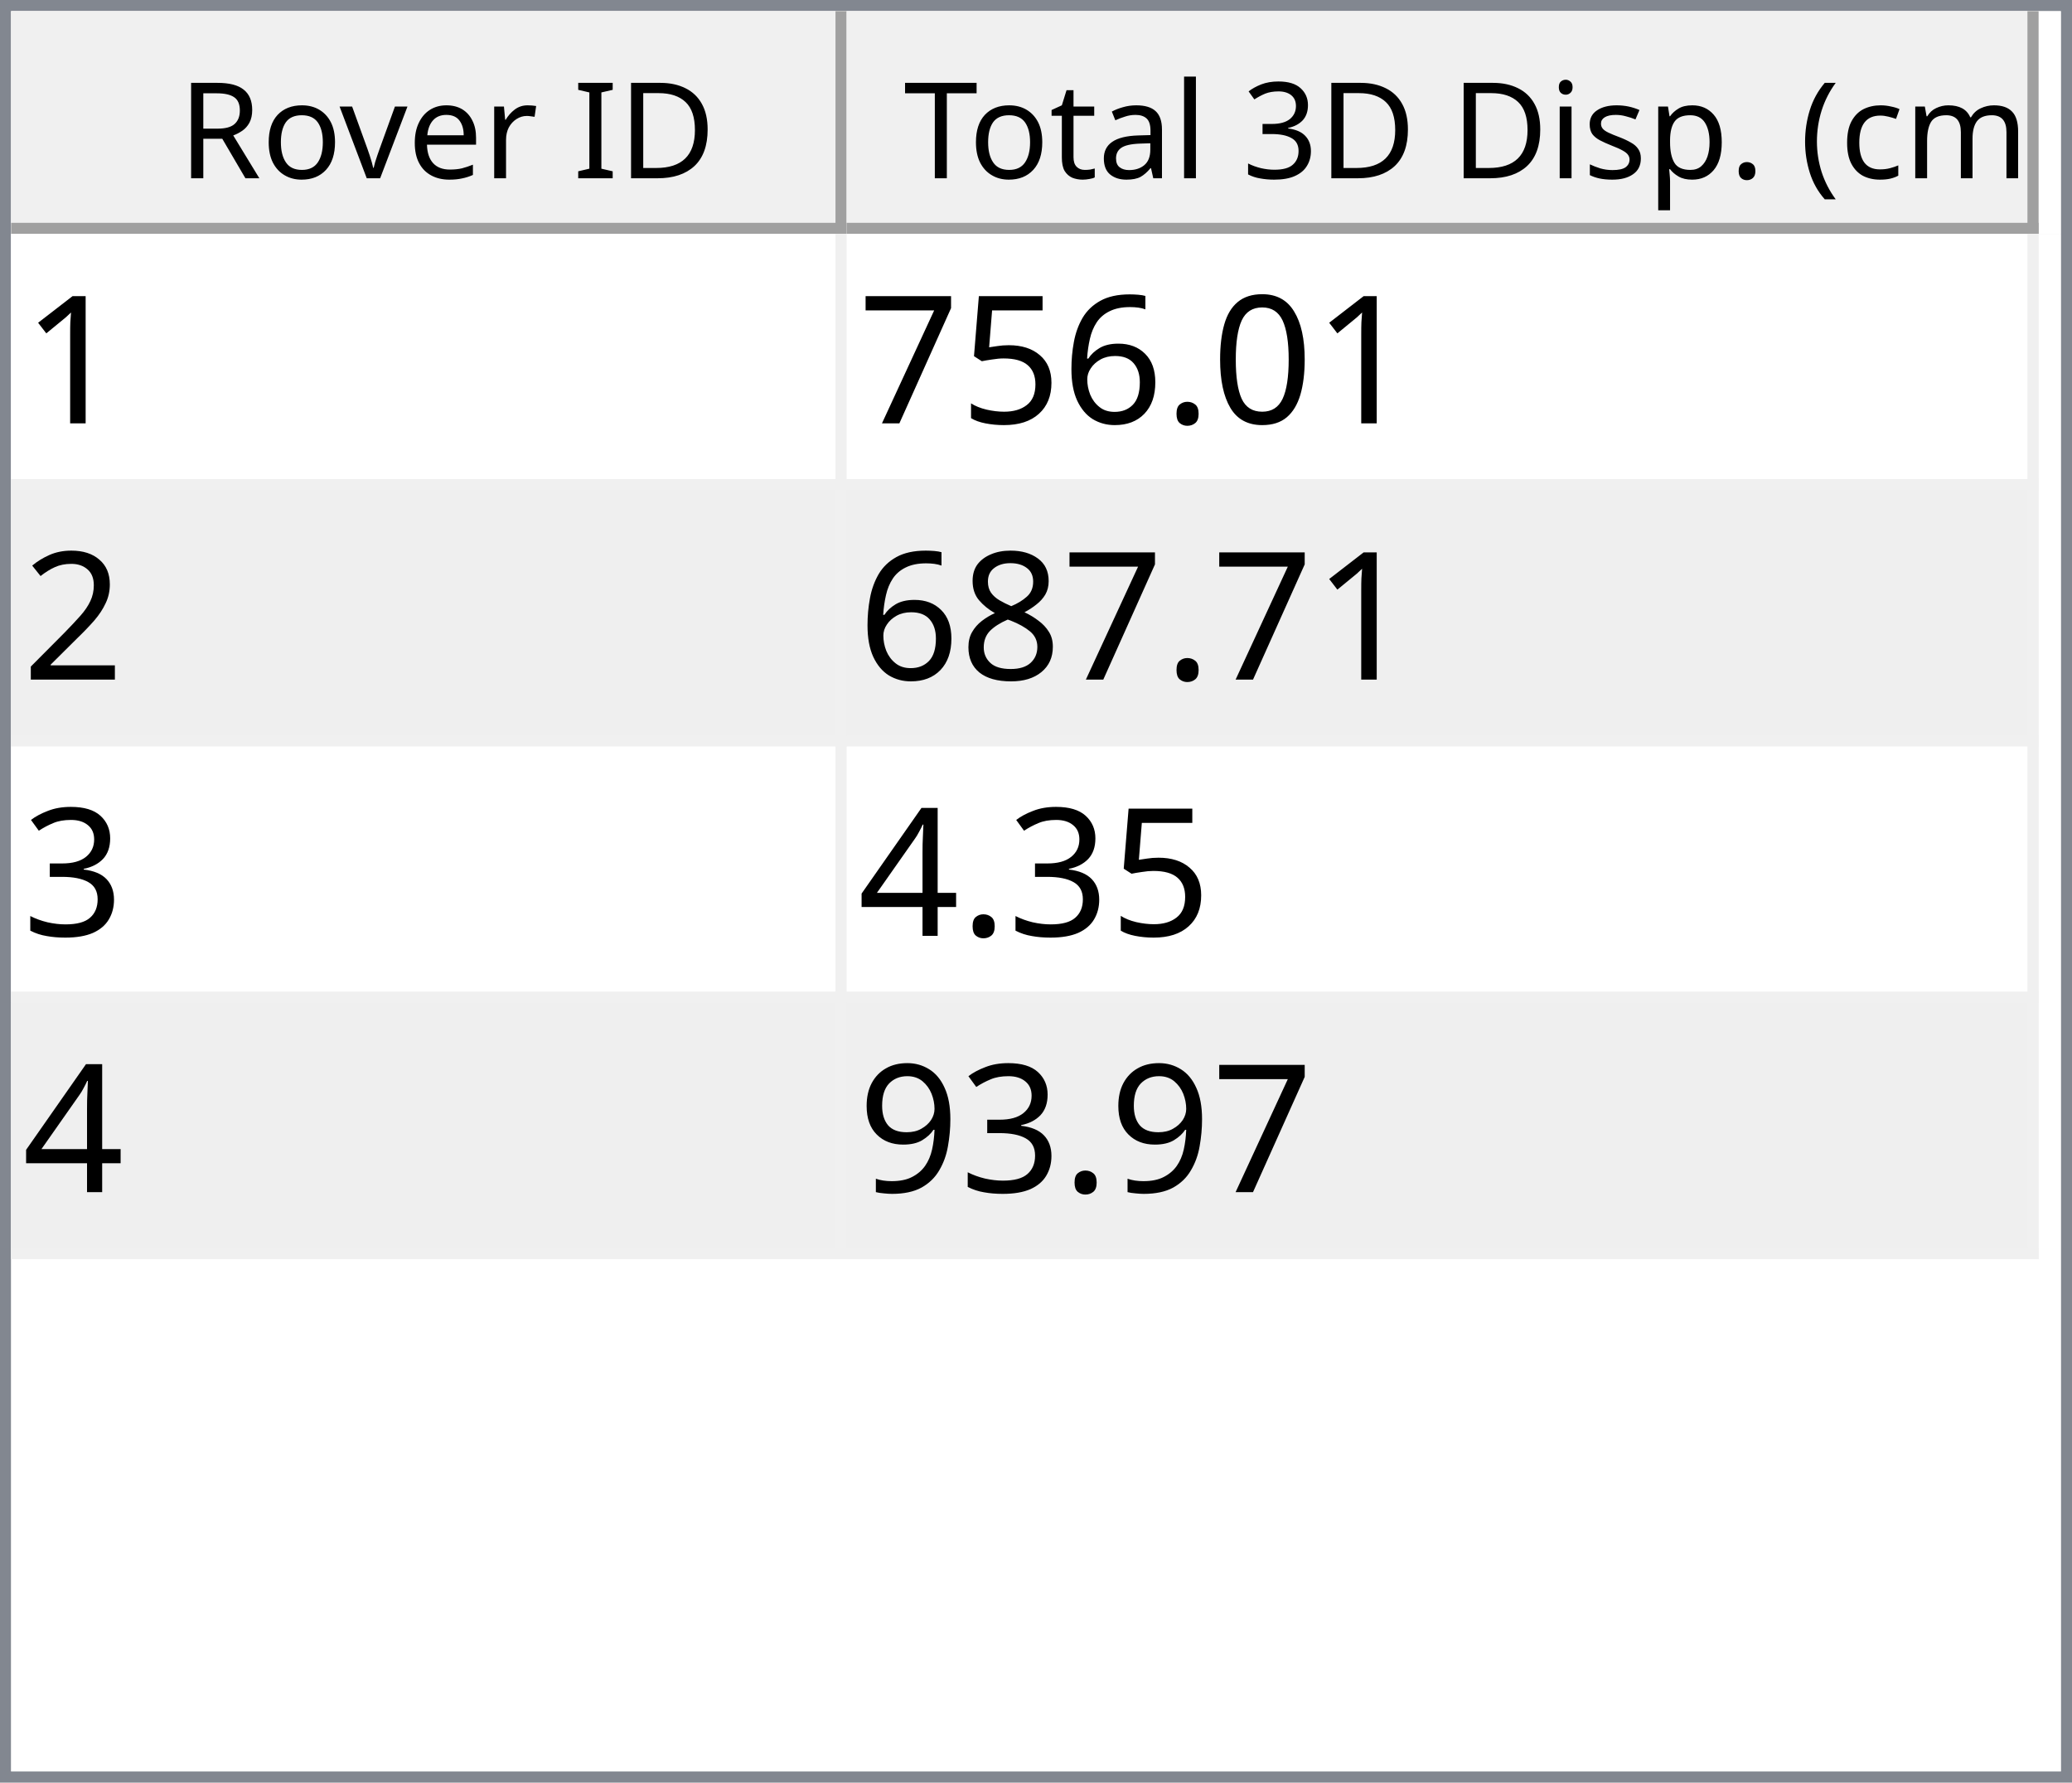
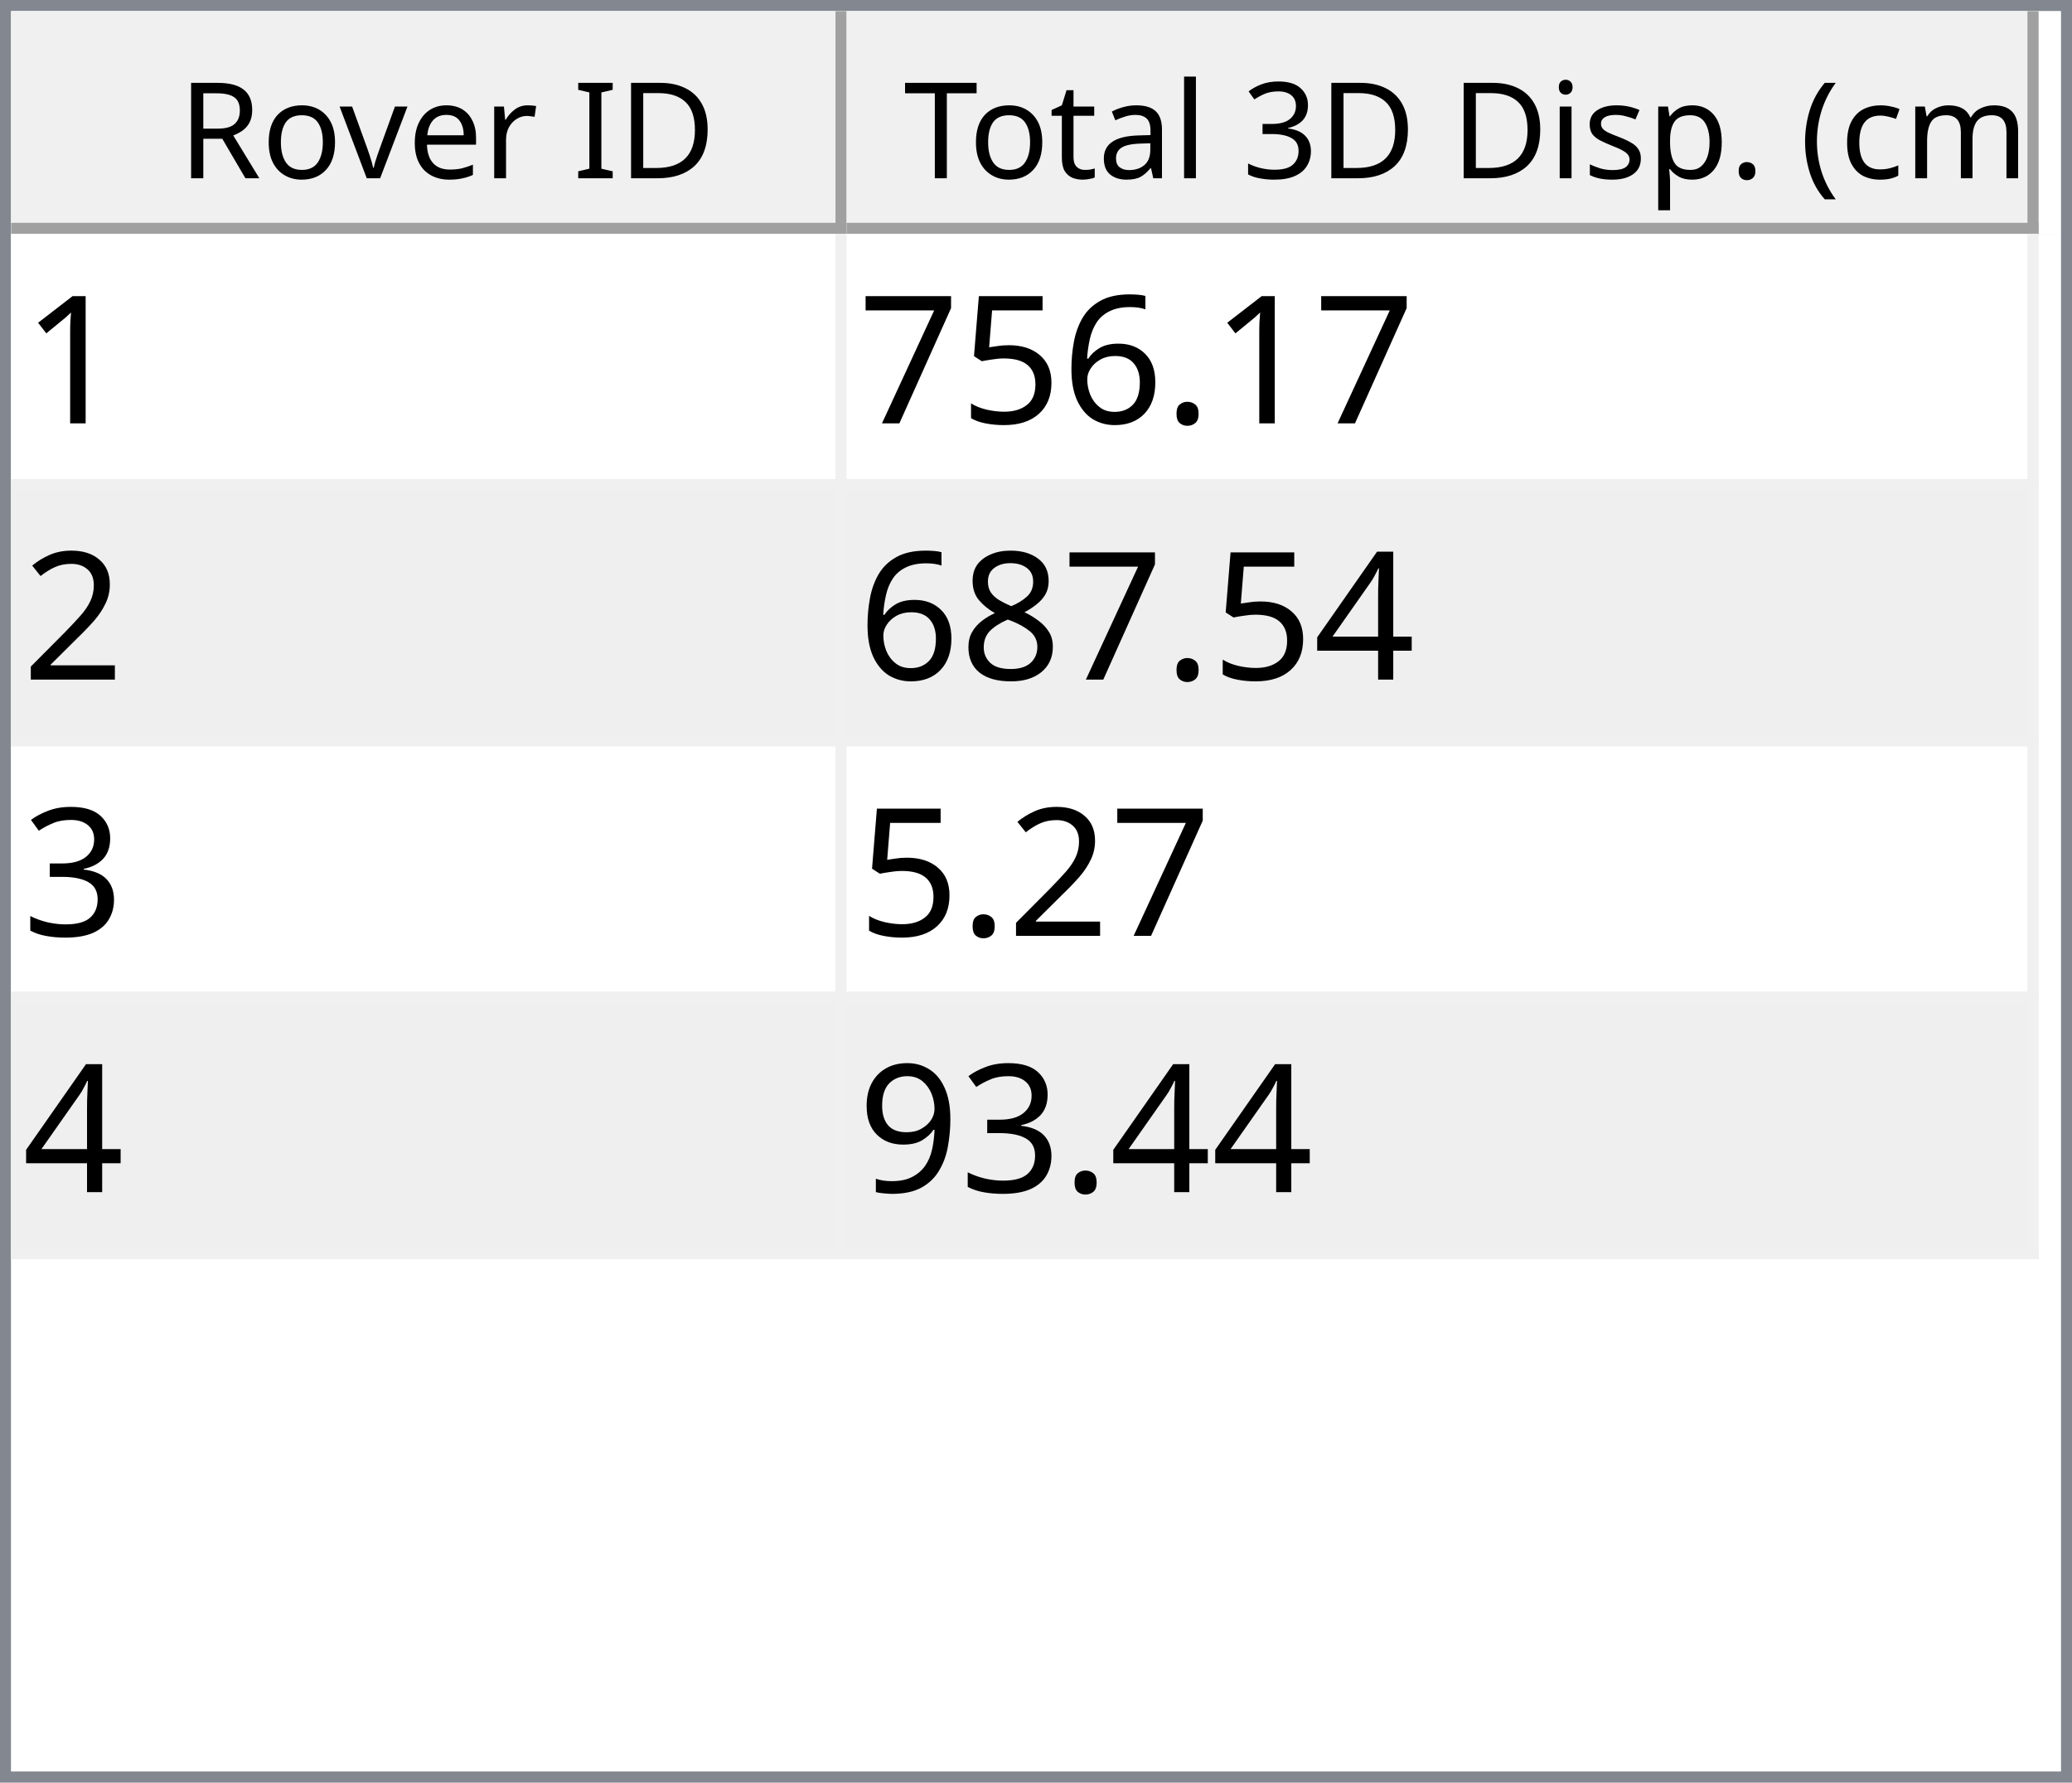
<svg xmlns="http://www.w3.org/2000/svg" style="fill-opacity:1; color-rendering:auto; color-interpolation:auto; text-rendering:auto; stroke:black; stroke-linecap:square; stroke-miterlimit:10; shape-rendering:auto; stroke-opacity:1; fill:black; stroke-dasharray:none; font-weight:normal; stroke-width:1; font-family:'Dialog'; font-style:normal; stroke-linejoin:miter; font-size:12px; stroke-dashoffset:0; image-rendering:auto;" width="186" height="160">
  <defs id="genericDefs" />
  <g>
    <defs id="defs1">
      <clipPath clipPathUnits="userSpaceOnUse" id="clipPath1">
        <path d="M0 0 L186 0 L186 160 L0 160 L0 0 Z" />
      </clipPath>
      <clipPath clipPathUnits="userSpaceOnUse" id="clipPath2">
        <path d="M0 0 L0 160 L186 160 L186 0 Z" />
      </clipPath>
      <clipPath clipPathUnits="userSpaceOnUse" id="clipPath3">
        <path d="M0 0 L0 20 L184 20 L184 0 Z" />
      </clipPath>
      <clipPath clipPathUnits="userSpaceOnUse" id="clipPath4">
        <path d="M0 0 L0 20 L75 20 L75 0 Z" />
      </clipPath>
      <clipPath clipPathUnits="userSpaceOnUse" id="clipPath5">
        <path d="M1 1 L1 19 L74 19 L74 1 Z" />
      </clipPath>
      <clipPath clipPathUnits="userSpaceOnUse" id="clipPath6">
        <path d="M0 0 L0 18 L73 18 L73 0 Z" />
      </clipPath>
      <clipPath clipPathUnits="userSpaceOnUse" id="clipPath7">
        <path d="M-0.5 -0.5 L-0.5 19.5 L74.5 19.5 L74.5 -0.5 Z" />
      </clipPath>
      <clipPath clipPathUnits="userSpaceOnUse" id="clipPath8">
        <path d="M0 0 L0 20 L107 20 L107 0 Z" />
      </clipPath>
      <clipPath clipPathUnits="userSpaceOnUse" id="clipPath9">
        <path d="M1 1 L1 19 L106 19 L106 1 Z" />
      </clipPath>
      <clipPath clipPathUnits="userSpaceOnUse" id="clipPath10">
        <path d="M0 0 L0 18 L105 18 L105 0 Z" />
      </clipPath>
      <clipPath clipPathUnits="userSpaceOnUse" id="clipPath11">
        <path d="M-0.5 -0.5 L-0.5 19.5 L106.5 19.5 L106.5 -0.5 Z" />
      </clipPath>
      <clipPath clipPathUnits="userSpaceOnUse" id="clipPath12">
        <path d="M0 0 L0 138 L184 138 L184 0 Z" />
      </clipPath>
      <clipPath clipPathUnits="userSpaceOnUse" id="clipPath13">
        <path d="M0 0 L0 92 L182 92 L182 0 Z" />
      </clipPath>
      <clipPath clipPathUnits="userSpaceOnUse" id="clipPath14">
        <path d="M-0.5 -0.5 L-0.5 91.5 L181.5 91.5 L181.5 -0.5 Z" />
      </clipPath>
      <clipPath clipPathUnits="userSpaceOnUse" id="clipPath15">
        <path d="M0 0 L0 22 L74 22 L74 0 Z" />
      </clipPath>
      <clipPath clipPathUnits="userSpaceOnUse" id="clipPath16">
        <path d="M0 0 L0 22 L106 22 L106 0 Z" />
      </clipPath>
      <font horiz-adv-x="64.551" id="font1">
        <font-face ascent="107.91" descent="25.098" units-per-em="100" style="font-style:normal; font-family:Segoe UI; font-weight:normal;" />
        <missing-glyph horiz-adv-x="64.551" d="M8.109 0 L8.109 68.266 L56.453 68.266 L56.453 0 L8.109 0 ZM15.328 7.234 L49.219 7.234 L49.219 61.031 L15.328 61.031 L15.328 7.234 Z" />
        <glyph unicode="D" horiz-adv-x="70.117" d="M9.188 0 L9.188 70.016 L28.516 70.016 Q65.531 70.016 65.531 35.891 Q65.531 19.672 55.25 9.836 Q44.969 0 27.734 0 L9.188 0 ZM17.391 62.594 L17.391 7.422 L27.828 7.422 Q41.609 7.422 49.273 14.797 Q56.938 22.172 56.938 35.688 Q56.938 62.594 28.328 62.594 L17.391 62.594 Z" />
        <glyph unicode="I" horiz-adv-x="26.611" d="M17.391 0 L9.188 0 L9.188 70.016 L17.391 70.016 L17.391 0 Z" />
        <glyph unicode=" " horiz-adv-x="27.393" d="" />
        <glyph unicode="r" horiz-adv-x="34.766" d="M34.188 41.891 Q32.078 43.5 28.125 43.5 Q23 43.5 19.555 38.672 Q16.109 33.844 16.109 25.484 L16.109 0 L8.109 0 L8.109 50 L16.109 50 L16.109 39.703 L16.312 39.703 Q18.016 44.969 21.531 47.922 Q25.047 50.875 29.391 50.875 Q32.516 50.875 34.188 50.203 L34.188 41.891 Z" />
        <glyph unicode="e" horiz-adv-x="52.295" d="M48.297 23 L12.984 23 Q13.188 14.656 17.484 10.109 Q21.781 5.562 29.297 5.562 Q37.75 5.562 44.828 11.141 L44.828 3.609 Q38.234 -1.172 27.391 -1.172 Q16.797 -1.172 10.742 5.641 Q4.688 12.453 4.688 24.812 Q4.688 36.469 11.305 43.82 Q17.922 51.172 27.734 51.172 Q37.547 51.172 42.922 44.828 Q48.297 38.484 48.297 27.203 L48.297 23 ZM40.094 29.781 Q40.047 36.719 36.75 40.578 Q33.453 44.438 27.594 44.438 Q21.922 44.438 17.969 40.383 Q14.016 36.328 13.094 29.781 L40.094 29.781 Z" />
        <glyph unicode="v" horiz-adv-x="47.9" d="M47.406 50 L27.484 0 L19.625 0 L0.688 50 L9.469 50 L22.172 13.672 Q23.578 9.672 23.922 6.688 L24.125 6.688 Q24.609 10.453 25.688 13.484 L38.969 50 L47.406 50 Z" />
        <glyph unicode="o" horiz-adv-x="58.594" d="M29 -1.172 Q17.922 -1.172 11.305 5.836 Q4.688 12.844 4.688 24.422 Q4.688 37.016 11.57 44.094 Q18.453 51.172 30.172 51.172 Q41.359 51.172 47.633 44.289 Q53.906 37.406 53.906 25.203 Q53.906 13.234 47.141 6.031 Q40.375 -1.172 29 -1.172 ZM29.594 44.438 Q21.875 44.438 17.383 39.188 Q12.891 33.938 12.891 24.703 Q12.891 15.828 17.43 10.695 Q21.969 5.562 29.594 5.562 Q37.359 5.562 41.531 10.594 Q45.703 15.625 45.703 24.906 Q45.703 34.281 41.531 39.359 Q37.359 44.438 29.594 44.438 Z" />
        <glyph unicode="R" horiz-adv-x="59.814" d="M59.375 0 L49.609 0 L37.891 19.625 Q36.281 22.359 34.766 24.289 Q33.25 26.219 31.664 27.438 Q30.078 28.656 28.25 29.219 Q26.422 29.781 24.125 29.781 L17.391 29.781 L17.391 0 L9.188 0 L9.188 70.016 L30.078 70.016 Q34.672 70.016 38.555 68.867 Q42.438 67.719 45.289 65.375 Q48.141 63.031 49.758 59.547 Q51.375 56.062 51.375 51.375 Q51.375 47.703 50.273 44.656 Q49.172 41.609 47.148 39.211 Q45.125 36.812 42.266 35.133 Q39.406 33.453 35.844 32.516 L35.844 32.328 Q37.594 31.547 38.891 30.547 Q40.188 29.547 41.359 28.18 Q42.531 26.812 43.68 25.078 Q44.828 23.344 46.234 21.047 L59.375 0 ZM17.391 62.594 L17.391 37.203 L28.516 37.203 Q31.594 37.203 34.203 38.133 Q36.812 39.062 38.719 40.797 Q40.625 42.531 41.703 45.047 Q42.781 47.562 42.781 50.688 Q42.781 56.297 39.141 59.445 Q35.5 62.594 28.609 62.594 L17.391 62.594 Z" />
        <glyph unicode=")" horiz-adv-x="30.176" d="M8.297 -15.922 L1.172 -15.922 Q16.406 2.344 16.406 26.812 Q16.406 51.469 1.078 70.016 L8.297 70.016 Q23.531 52.156 23.531 26.703 Q23.531 1.375 8.297 -15.922 Z" />
        <glyph unicode="m" horiz-adv-x="86.133" d="M79.109 0 L71.094 0 L71.094 28.719 Q71.094 37.016 68.531 40.727 Q65.969 44.438 59.906 44.438 Q54.781 44.438 51.195 39.75 Q47.609 35.062 47.609 28.516 L47.609 0 L39.594 0 L39.594 29.688 Q39.594 44.438 28.219 44.438 Q22.953 44.438 19.531 40.016 Q16.109 35.594 16.109 28.516 L16.109 0 L8.109 0 L8.109 50 L16.109 50 L16.109 42.094 L16.312 42.094 Q21.625 51.172 31.844 51.172 Q36.969 51.172 40.773 48.312 Q44.578 45.453 46 40.828 Q51.562 51.172 62.594 51.172 Q79.109 51.172 79.109 30.812 L79.109 0 Z" />
        <glyph unicode="c" horiz-adv-x="46.191" d="M42.188 2.297 Q36.422 -1.172 28.516 -1.172 Q17.828 -1.172 11.258 5.789 Q4.688 12.75 4.688 23.828 Q4.688 36.188 11.766 43.68 Q18.844 51.172 30.672 51.172 Q37.25 51.172 42.281 48.734 L42.281 40.531 Q36.719 44.438 30.375 44.438 Q22.703 44.438 17.797 38.945 Q12.891 33.453 12.891 24.516 Q12.891 15.719 17.508 10.641 Q22.125 5.562 29.891 5.562 Q36.422 5.562 42.188 9.906 L42.188 2.297 Z" />
        <glyph unicode="(" horiz-adv-x="30.176" d="M29.109 -15.922 L21.969 -15.922 Q6.844 1.375 6.844 26.703 Q6.844 52.156 21.969 70.016 L29.203 70.016 Q13.875 51.469 13.875 26.812 Q13.875 2.344 29.109 -15.922 Z" />
        <glyph unicode="." horiz-adv-x="21.68" d="M10.891 -1.078 Q8.641 -1.078 7.055 0.539 Q5.469 2.156 5.469 4.391 Q5.469 6.641 7.055 8.273 Q8.641 9.906 10.891 9.906 Q13.188 9.906 14.797 8.273 Q16.406 6.641 16.406 4.391 Q16.406 2.156 14.797 0.539 Q13.188 -1.078 10.891 -1.078 Z" />
        <glyph unicode="p" horiz-adv-x="58.789" d="M16.312 7.234 L16.109 7.234 L16.109 -23 L8.109 -23 L8.109 50 L16.109 50 L16.109 41.219 L16.312 41.219 Q22.219 51.172 33.594 51.172 Q43.266 51.172 48.688 44.461 Q54.109 37.75 54.109 26.469 Q54.109 13.922 48 6.375 Q41.891 -1.172 31.297 -1.172 Q21.578 -1.172 16.312 7.234 ZM16.109 27.391 L16.109 20.406 Q16.109 14.203 20.141 9.883 Q24.172 5.562 30.375 5.562 Q37.641 5.562 41.773 11.133 Q45.906 16.703 45.906 26.609 Q45.906 34.969 42.047 39.703 Q38.188 44.438 31.594 44.438 Q24.609 44.438 20.359 39.578 Q16.109 34.719 16.109 27.391 Z" />
        <glyph unicode="s" horiz-adv-x="42.432" d="M5.078 1.812 L5.078 10.406 Q11.625 5.562 19.484 5.562 Q30.031 5.562 30.031 12.594 Q30.031 14.594 29.125 15.992 Q28.219 17.391 26.68 18.461 Q25.141 19.531 23.07 20.383 Q21 21.234 18.609 22.172 Q15.281 23.484 12.766 24.828 Q10.25 26.172 8.57 27.859 Q6.891 29.547 6.031 31.695 Q5.172 33.844 5.172 36.719 Q5.172 40.234 6.789 42.945 Q8.406 45.656 11.086 47.484 Q13.766 49.312 17.211 50.242 Q20.656 51.172 24.312 51.172 Q30.812 51.172 35.938 48.922 L35.938 40.828 Q30.422 44.438 23.25 44.438 Q21 44.438 19.195 43.922 Q17.391 43.406 16.094 42.477 Q14.797 41.547 14.086 40.258 Q13.375 38.969 13.375 37.406 Q13.375 35.453 14.086 34.133 Q14.797 32.812 16.164 31.789 Q17.531 30.766 19.484 29.938 Q21.438 29.109 23.922 28.125 Q27.25 26.859 29.883 25.516 Q32.516 24.172 34.375 22.484 Q36.234 20.797 37.234 18.602 Q38.234 16.406 38.234 13.375 Q38.234 9.672 36.602 6.938 Q34.969 4.203 32.234 2.398 Q29.5 0.594 25.93 -0.289 Q22.359 -1.172 18.453 -1.172 Q10.75 -1.172 5.078 1.812 Z" />
        <glyph unicode="i" horiz-adv-x="24.219" d="M12.203 62.703 Q10.062 62.703 8.547 64.164 Q7.031 65.625 7.031 67.875 Q7.031 70.125 8.547 71.609 Q10.062 73.094 12.203 73.094 Q14.406 73.094 15.945 71.609 Q17.484 70.125 17.484 67.875 Q17.484 65.719 15.945 64.211 Q14.406 62.703 12.203 62.703 ZM16.109 0 L8.109 0 L8.109 50 L16.109 50 L16.109 0 Z" />
        <glyph unicode="3" horiz-adv-x="53.906" d="M46.531 19.828 Q46.531 15.094 44.75 11.211 Q42.969 7.328 39.719 4.57 Q36.469 1.812 31.93 0.297 Q27.391 -1.219 21.922 -1.219 Q11.922 -1.219 6 2.594 L6 11.188 Q13.094 5.609 22.219 5.609 Q25.875 5.609 28.828 6.539 Q31.781 7.469 33.906 9.227 Q36.031 10.984 37.18 13.477 Q38.328 15.969 38.328 19.094 Q38.328 32.812 18.797 32.812 L12.984 32.812 L12.984 39.594 L18.5 39.594 Q35.797 39.594 35.797 52.484 Q35.797 64.406 22.609 64.406 Q15.188 64.406 8.688 59.422 L8.688 67.188 Q15.375 71.188 24.609 71.188 Q29 71.188 32.57 69.969 Q36.141 68.75 38.68 66.555 Q41.219 64.359 42.609 61.281 Q44 58.203 44 54.5 Q44 40.672 30.031 36.719 L30.031 36.531 Q33.594 36.141 36.625 34.797 Q39.656 33.453 41.852 31.305 Q44.047 29.156 45.289 26.25 Q46.531 23.344 46.531 19.828 Z" />
        <glyph unicode="l" horiz-adv-x="24.219" d="M16.109 0 L8.109 0 L8.109 74.031 L16.109 74.031 L16.109 0 Z" />
        <glyph unicode="a" horiz-adv-x="50.879" d="M43.891 0 L35.891 0 L35.891 7.812 L35.688 7.812 Q30.469 -1.172 20.312 -1.172 Q12.844 -1.172 8.617 2.781 Q4.391 6.734 4.391 13.281 Q4.391 27.297 20.906 29.594 L35.891 31.688 Q35.891 44.438 25.594 44.438 Q16.547 44.438 9.281 38.281 L9.281 46.484 Q16.656 51.172 26.266 51.172 Q43.891 51.172 43.891 32.516 L43.891 0 ZM35.891 25.297 L23.828 23.641 Q18.266 22.859 15.43 20.875 Q12.594 18.891 12.594 13.875 Q12.594 10.203 15.211 7.883 Q17.828 5.562 22.172 5.562 Q28.125 5.562 32.008 9.742 Q35.891 13.922 35.891 20.312 L35.891 25.297 Z" />
        <glyph unicode="t" horiz-adv-x="33.887" d="M31.297 0.484 Q28.469 -1.078 23.828 -1.078 Q10.688 -1.078 10.688 13.578 L10.688 43.172 L2.094 43.172 L2.094 50 L10.688 50 L10.688 62.203 L18.703 64.797 L18.703 50 L31.297 50 L31.297 43.172 L18.703 43.172 L18.703 14.984 Q18.703 9.969 20.414 7.82 Q22.125 5.672 26.078 5.672 Q29.109 5.672 31.297 7.328 L31.297 0.484 Z" />
        <glyph unicode="T" horiz-adv-x="52.393" d="M50.594 62.594 L30.375 62.594 L30.375 0 L22.172 0 L22.172 62.594 L2 62.594 L2 70.016 L50.594 70.016 L50.594 62.594 Z" />
      </font>
      <font horiz-adv-x="75.0" id="font2">
        <font-face ascent="100.537" descent="21.973" units-per-em="100" style="font-style:normal; font-family:sans-serif; font-weight:normal;" />
        <missing-glyph horiz-adv-x="75.0" d="M12.5 0 L12.5 62.5 L62.5 62.5 L62.5 0 L12.5 0 ZM14.062 1.562 L60.938 1.562 L60.938 60.938 L14.062 60.938 L14.062 1.562 Z" />
        <glyph unicode="1" horiz-adv-x="55.615" d="M37.25 0 L28.469 0 L28.469 56 Q25.297 52.984 20.141 49.953 Q14.984 46.922 10.891 45.406 L10.891 53.906 Q18.266 57.375 23.781 62.305 Q29.297 67.234 31.594 71.875 L37.25 71.875 L37.25 0 Z" />
-         <glyph unicode="0" horiz-adv-x="55.615" d="M4.156 35.297 Q4.156 48 6.766 55.742 Q9.375 63.484 14.523 67.68 Q19.672 71.875 27.484 71.875 Q33.25 71.875 37.594 69.555 Q41.938 67.234 44.773 62.867 Q47.609 58.5 49.219 52.227 Q50.828 45.953 50.828 35.297 Q50.828 22.703 48.242 14.969 Q45.656 7.234 40.508 3.008 Q35.359 -1.219 27.484 -1.219 Q17.141 -1.219 11.234 6.203 Q4.156 15.141 4.156 35.297 ZM13.188 35.297 Q13.188 17.672 17.312 11.836 Q21.438 6 27.484 6 Q33.547 6 37.672 11.859 Q41.797 17.719 41.797 35.297 Q41.797 52.984 37.672 58.789 Q33.547 64.594 27.391 64.594 Q21.344 64.594 17.719 59.469 Q13.188 52.938 13.188 35.297 Z" />
        <glyph unicode="." horiz-adv-x="27.783" d="M9.078 0 L9.078 10.016 L19.094 10.016 L19.094 0 L9.078 0 Z" />
        <glyph unicode="6" horiz-adv-x="55.615" d="M49.75 54.047 L41.016 53.375 Q39.844 58.547 37.703 60.891 Q34.125 64.656 28.906 64.656 Q24.703 64.656 21.531 62.312 Q17.391 59.281 14.992 53.469 Q12.594 47.656 12.5 36.922 Q15.672 41.75 20.266 44.094 Q24.859 46.438 29.891 46.438 Q38.672 46.438 44.852 39.969 Q51.031 33.5 51.031 23.25 Q51.031 16.5 48.125 10.719 Q45.219 4.938 40.141 1.859 Q35.062 -1.219 28.609 -1.219 Q17.625 -1.219 10.695 6.859 Q3.766 14.938 3.766 33.5 Q3.766 54.25 11.422 63.672 Q18.109 71.875 29.438 71.875 Q37.891 71.875 43.289 67.141 Q48.688 62.406 49.75 54.047 ZM13.875 23.188 Q13.875 18.656 15.797 14.508 Q17.719 10.359 21.188 8.18 Q24.656 6 28.469 6 Q34.031 6 38.039 10.492 Q42.047 14.984 42.047 22.703 Q42.047 30.125 38.086 34.398 Q34.125 38.672 28.125 38.672 Q22.172 38.672 18.023 34.398 Q13.875 30.125 13.875 23.188 Z" />
        <glyph unicode="5" horiz-adv-x="55.615" d="M4.156 18.75 L13.375 19.531 Q14.406 12.797 18.141 9.398 Q21.875 6 27.156 6 Q33.5 6 37.891 10.789 Q42.281 15.578 42.281 23.484 Q42.281 31 38.062 35.352 Q33.844 39.703 27 39.703 Q22.75 39.703 19.336 37.773 Q15.922 35.844 13.969 32.766 L5.719 33.844 L12.641 70.609 L48.25 70.609 L48.25 62.203 L19.672 62.203 L15.828 42.969 Q22.266 47.469 29.344 47.469 Q38.719 47.469 45.164 40.969 Q51.609 34.469 51.609 24.266 Q51.609 14.547 45.953 7.469 Q39.062 -1.219 27.156 -1.219 Q17.391 -1.219 11.211 4.25 Q5.031 9.719 4.156 18.75 Z" />
        <glyph unicode="7" horiz-adv-x="55.615" d="M4.734 62.203 L4.734 70.656 L51.078 70.656 L51.078 63.812 Q44.234 56.547 37.523 44.484 Q30.812 32.422 27.156 19.672 Q24.516 10.688 23.781 0 L14.75 0 Q14.891 8.453 18.062 20.414 Q21.234 32.375 27.172 43.484 Q33.109 54.594 39.797 62.203 L4.734 62.203 Z" />
        <glyph unicode="2" horiz-adv-x="55.615" d="M50.344 8.453 L50.344 0 L3.031 0 Q2.938 3.172 4.047 6.109 Q5.859 10.938 9.836 15.625 Q13.812 20.312 21.344 26.469 Q33.016 36.031 37.117 41.625 Q41.219 47.219 41.219 52.203 Q41.219 57.422 37.477 61.008 Q33.734 64.594 27.734 64.594 Q21.391 64.594 17.578 60.789 Q13.766 56.984 13.719 50.25 L4.688 51.172 Q5.609 61.281 11.664 66.578 Q17.719 71.875 27.938 71.875 Q38.234 71.875 44.242 66.164 Q50.25 60.453 50.25 52 Q50.25 47.703 48.492 43.555 Q46.734 39.406 42.656 34.812 Q38.578 30.219 29.109 22.219 Q21.188 15.578 18.945 13.211 Q16.703 10.844 15.234 8.453 L50.344 8.453 Z" />
+         <glyph unicode="4" horiz-adv-x="55.615" d="M32.328 0 L32.328 17.141 L1.266 17.141 L1.266 25.203 L33.938 71.578 L41.109 71.578 L41.109 25.203 L50.781 25.203 L50.781 17.141 L41.109 17.141 L41.109 0 L32.328 0 ZM32.328 25.203 L32.328 57.469 L9.906 25.203 L32.328 25.203 Z" />
        <glyph unicode="8" horiz-adv-x="55.615" d="M17.672 38.812 Q12.203 40.828 9.57 44.539 Q6.938 48.25 6.938 53.422 Q6.938 61.234 12.555 66.555 Q18.172 71.875 27.484 71.875 Q36.859 71.875 42.578 66.43 Q48.297 60.984 48.297 53.172 Q48.297 48.188 45.68 44.508 Q43.062 40.828 37.75 38.812 Q44.344 36.672 47.781 31.883 Q51.219 27.094 51.219 20.453 Q51.219 11.281 44.727 5.031 Q38.234 -1.219 27.641 -1.219 Q17.047 -1.219 10.547 5.055 Q4.047 11.328 4.047 20.703 Q4.047 27.688 7.594 32.398 Q11.141 37.109 17.672 38.812 ZM15.922 53.719 Q15.922 48.641 19.195 45.414 Q22.469 42.188 27.688 42.188 Q32.766 42.188 36.016 45.383 Q39.266 48.578 39.266 53.219 Q39.266 58.062 35.914 61.359 Q32.562 64.656 27.594 64.656 Q22.562 64.656 19.242 61.43 Q15.922 58.203 15.922 53.719 ZM13.094 20.656 Q13.094 16.891 14.875 13.375 Q16.656 9.859 20.172 7.93 Q23.688 6 27.734 6 Q34.031 6 38.133 10.055 Q42.234 14.109 42.234 20.359 Q42.234 26.703 38.016 30.859 Q33.797 35.016 27.438 35.016 Q21.234 35.016 17.164 30.914 Q13.094 26.812 13.094 20.656 Z" />
        <glyph unicode="3" horiz-adv-x="55.615" d="M4.203 18.891 L12.984 20.062 Q14.5 12.594 18.141 9.297 Q21.781 6 27 6 Q33.203 6 37.477 10.297 Q41.75 14.594 41.75 20.953 Q41.75 27 37.797 30.93 Q33.844 34.859 27.734 34.859 Q25.25 34.859 21.531 33.891 L22.516 41.609 Q23.391 41.5 23.922 41.5 Q29.547 41.5 34.039 44.43 Q38.531 47.359 38.531 53.469 Q38.531 58.297 35.258 61.477 Q31.984 64.656 26.812 64.656 Q21.688 64.656 18.266 61.43 Q14.844 58.203 13.875 51.766 L5.078 53.328 Q6.688 62.156 12.398 67.016 Q18.109 71.875 26.609 71.875 Q32.469 71.875 37.398 69.359 Q42.328 66.844 44.945 62.5 Q47.562 58.156 47.562 53.266 Q47.562 48.641 45.07 44.828 Q42.578 41.016 37.703 38.766 Q44.047 37.312 47.562 32.695 Q51.078 28.078 51.078 21.141 Q51.078 11.766 44.242 5.25 Q37.406 -1.266 26.953 -1.266 Q17.531 -1.266 11.305 4.352 Q5.078 9.969 4.203 18.891 Z" />
-         <glyph unicode="4" horiz-adv-x="55.615" d="M32.328 0 L32.328 17.141 L1.266 17.141 L1.266 25.203 L33.938 71.578 L41.109 71.578 L41.109 25.203 L50.781 25.203 L50.781 17.141 L41.109 17.141 L41.109 0 L32.328 0 ZM32.328 25.203 L32.328 57.469 L9.906 25.203 L32.328 25.203 Z" />
        <glyph unicode="9" horiz-adv-x="55.615" d="M5.469 16.547 L13.922 17.328 Q14.984 11.375 18.016 8.688 Q21.047 6 25.781 6 Q29.828 6 32.883 7.859 Q35.938 9.719 37.891 12.82 Q39.844 15.922 41.164 21.195 Q42.484 26.469 42.484 31.938 Q42.484 32.516 42.438 33.688 Q39.797 29.5 35.234 26.883 Q30.672 24.266 25.344 24.266 Q16.453 24.266 10.305 30.711 Q4.156 37.156 4.156 47.703 Q4.156 58.594 10.578 65.234 Q17 71.875 26.656 71.875 Q33.641 71.875 39.43 68.117 Q45.219 64.359 48.219 57.398 Q51.219 50.438 51.219 37.25 Q51.219 23.531 48.242 15.406 Q45.266 7.281 39.383 3.031 Q33.5 -1.219 25.594 -1.219 Q17.188 -1.219 11.867 3.445 Q6.547 8.109 5.469 16.547 ZM41.453 48.141 Q41.453 55.719 37.43 60.156 Q33.406 64.594 27.734 64.594 Q21.875 64.594 17.531 59.812 Q13.188 55.031 13.188 47.406 Q13.188 40.578 17.312 36.305 Q21.438 32.031 27.484 32.031 Q33.594 32.031 37.523 36.305 Q41.453 40.578 41.453 48.141 Z" />
      </font>
    </defs>
    <g style="fill:white; stroke:white;">
      <rect x="0" y="0" width="186" style="clip-path:url(#clipPath1); stroke:none;" height="160" />
    </g>
    <g style="fill:white; text-rendering:optimizeSpeed; color-rendering:optimizeSpeed; image-rendering:optimizeSpeed; shape-rendering:crispEdges; stroke:white; color-interpolation:sRGB;">
      <rect x="0" width="186" height="160" y="0" style="stroke:none;" />
      <path style="stroke:none;" d="M0 160 L186 160 L186 0 L0 0 Z" />
    </g>
    <g style="fill:rgb(240,240,240); font-family:'Segoe UI'; stroke:rgb(240,240,240);">
      <rect x="0" y="0" width="186" style="clip-path:url(#clipPath2); stroke:none;" height="160" />
    </g>
    <g style="fill:rgb(130,135,144); font-family:'Segoe UI'; stroke:rgb(130,135,144);">
      <path d="M0 0 L186 0 L186 160 L0 160 L0 0 ZM1 1 L185 1 L185 159 L1 159 L1 1 Z" style="fill-rule:evenodd; clip-path:url(#clipPath2); stroke:none;" />
    </g>
    <g style="fill:white; font-family:'Segoe UI'; stroke:white;" transform="translate(1,1)">
      <rect x="0" y="0" width="184" style="clip-path:url(#clipPath3); stroke:none;" height="20" />
    </g>
    <g style="fill:rgb(240,240,240); font-family:'Segoe UI'; stroke:rgb(240,240,240);" transform="translate(1,1)">
      <rect x="0" y="0" width="75" style="clip-path:url(#clipPath4); stroke:none;" height="20" />
    </g>
    <g style="font-family:'Segoe UI';" transform="translate(2,2)">
      <text x="14" xml:space="preserve" y="14" style="clip-path:url(#clipPath6); stroke:none;">Rover ID</text>
    </g>
    <g style="fill:rgb(160,160,160); font-family:'Segoe UI'; stroke:rgb(160,160,160); stroke-linejoin:bevel;" transform="translate(1.5,1.5)">
      <line x1="74" x2="74" y1="0" style="fill:none; clip-path:url(#clipPath7);" y2="19" />
    </g>
    <g style="fill:rgb(160,160,160); font-family:'Segoe UI'; stroke:rgb(160,160,160); stroke-linejoin:bevel;" transform="matrix(1,0,0,1,1,1) translate(0.5,0.5)">
      <line x1="0" x2="74" y1="19" style="fill:none; clip-path:url(#clipPath7);" y2="19" />
    </g>
    <g style="fill:rgb(240,240,240); font-family:'Segoe UI'; stroke:rgb(240,240,240);" transform="translate(76,1)">
      <rect x="0" y="0" width="107" style="clip-path:url(#clipPath8); stroke:none;" height="20" />
    </g>
    <g style="font-family:'Segoe UI';" transform="translate(77,2)">
      <text x="1" xml:space="preserve" y="14" style="clip-path:url(#clipPath10); stroke:none;"> Total 3D Disp. (cm)</text>
    </g>
    <g style="fill:rgb(160,160,160); font-family:'Segoe UI'; stroke:rgb(160,160,160); stroke-linejoin:bevel;" transform="translate(76.5,1.5)">
      <line x1="106" x2="106" y1="0" style="fill:none; clip-path:url(#clipPath11);" y2="19" />
    </g>
    <g style="fill:rgb(160,160,160); font-family:'Segoe UI'; stroke:rgb(160,160,160); stroke-linejoin:bevel;" transform="matrix(1,0,0,1,76,1) translate(0.5,0.5)">
      <line x1="0" x2="106" y1="19" style="fill:none; clip-path:url(#clipPath11);" y2="19" />
    </g>
    <g style="fill:white; font-family:'Segoe UI'; stroke:white;" transform="translate(1,21)">
      <rect x="0" y="0" width="184" style="clip-path:url(#clipPath12); stroke:none;" height="138" />
    </g>
    <g style="fill:rgb(240,240,240); font-size:16px; font-family:sans-serif; stroke:rgb(240,240,240);" transform="translate(1,21)">
      <rect x="0" y="0" width="182" style="clip-path:url(#clipPath13); stroke:none;" height="92" />
      <line transform="translate(0.5,0.5)" x1="0" x2="181" y1="22" style="clip-path:url(#clipPath14); fill:none; stroke-linejoin:bevel;" y2="22" />
    </g>
    <g transform="matrix(1,0,0,1,1,21) translate(0.5,0.5)" style="fill:rgb(240,240,240); font-size:16px; font-family:sans-serif; stroke:rgb(240,240,240); stroke-linejoin:bevel;">
      <line x1="0" x2="181" y1="45" style="fill:none; clip-path:url(#clipPath14);" y2="45" />
    </g>
    <g transform="matrix(1,0,0,1,1,21) translate(0.5,0.5)" style="fill:rgb(240,240,240); font-size:16px; font-family:sans-serif; stroke:rgb(240,240,240); stroke-linejoin:bevel;">
      <line x1="0" x2="181" y1="68" style="fill:none; clip-path:url(#clipPath14);" y2="68" />
    </g>
    <g transform="matrix(1,0,0,1,1,21) translate(0.5,0.5)" style="fill:rgb(240,240,240); font-size:16px; font-family:sans-serif; stroke:rgb(240,240,240); stroke-linejoin:bevel;">
      <line x1="0" x2="181" y1="91" style="fill:none; clip-path:url(#clipPath14);" y2="91" />
    </g>
    <g transform="matrix(1,0,0,1,1,21) translate(0.5,0.5)" style="fill:rgb(240,240,240); font-size:16px; font-family:sans-serif; stroke:rgb(240,240,240); stroke-linejoin:bevel;">
      <line x1="74" x2="74" y1="0" style="fill:none; clip-path:url(#clipPath14);" y2="91" />
    </g>
    <g transform="matrix(1,0,0,1,1,21) translate(0.5,0.5)" style="fill:rgb(240,240,240); font-size:16px; font-family:sans-serif; stroke:rgb(240,240,240); stroke-linejoin:bevel;">
      <line x1="181" x2="181" y1="0" style="fill:none; clip-path:url(#clipPath14);" y2="91" />
    </g>
    <g style="fill:white; font-size:16px; font-family:sans-serif; stroke:white;" transform="matrix(1,0,0,1,1,21)">
      <rect x="0" y="0" width="74" style="clip-path:url(#clipPath15); stroke:none;" height="22" />
      <text x="1" y="17" style="fill:black; clip-path:url(#clipPath15); stroke:none;" xml:space="preserve">1</text>
    </g>
    <g style="fill:white; font-size:16px; font-family:sans-serif; stroke:white;" transform="matrix(1,0,0,1,1,21) translate(75,0)">
      <rect x="0" y="0" width="106" style="clip-path:url(#clipPath16); stroke:none;" height="22" />
-       <text x="1" y="17" style="fill:black; clip-path:url(#clipPath16); stroke:none;" xml:space="preserve">756.01</text>
+       <text x="1" y="17" style="fill:black; clip-path:url(#clipPath16); stroke:none;" xml:space="preserve">756.17</text>
    </g>
    <g style="fill:rgb(239,239,239); font-size:16px; font-family:sans-serif; stroke:rgb(239,239,239);" transform="matrix(1,0,0,1,1,21) translate(0,23)">
      <rect x="0" y="0" width="74" style="clip-path:url(#clipPath15); stroke:none;" height="22" />
      <text x="1" y="17" style="fill:black; clip-path:url(#clipPath15); stroke:none;" xml:space="preserve">2</text>
    </g>
    <g style="fill:rgb(239,239,239); font-size:16px; font-family:sans-serif; stroke:rgb(239,239,239);" transform="matrix(1,0,0,1,1,21) translate(75,23)">
      <rect x="0" y="0" width="106" style="clip-path:url(#clipPath16); stroke:none;" height="22" />
-       <text x="1" y="17" style="fill:black; clip-path:url(#clipPath16); stroke:none;" xml:space="preserve">687.71</text>
+       <text x="1" y="17" style="fill:black; clip-path:url(#clipPath16); stroke:none;" xml:space="preserve">687.54</text>
    </g>
    <g style="fill:white; font-size:16px; font-family:sans-serif; stroke:white;" transform="matrix(1,0,0,1,1,21) translate(0,46)">
      <rect x="0" y="0" width="74" style="clip-path:url(#clipPath15); stroke:none;" height="22" />
      <text x="1" y="17" style="fill:black; clip-path:url(#clipPath15); stroke:none;" xml:space="preserve">3</text>
    </g>
    <g style="fill:white; font-size:16px; font-family:sans-serif; stroke:white;" transform="matrix(1,0,0,1,1,21) translate(75,46)">
      <rect x="0" y="0" width="106" style="clip-path:url(#clipPath16); stroke:none;" height="22" />
-       <text x="1" y="17" style="fill:black; clip-path:url(#clipPath16); stroke:none;" xml:space="preserve">4.35</text>
+       <text x="1" y="17" style="fill:black; clip-path:url(#clipPath16); stroke:none;" xml:space="preserve">5.27</text>
    </g>
    <g style="fill:rgb(239,239,239); font-size:16px; font-family:sans-serif; stroke:rgb(239,239,239);" transform="matrix(1,0,0,1,1,21) translate(0,69)">
      <rect x="0" y="0" width="74" style="clip-path:url(#clipPath15); stroke:none;" height="22" />
      <text x="1" y="17" style="fill:black; clip-path:url(#clipPath15); stroke:none;" xml:space="preserve">4</text>
    </g>
    <g style="fill:rgb(239,239,239); font-size:16px; font-family:sans-serif; stroke:rgb(239,239,239);" transform="matrix(1,0,0,1,1,21) translate(75,69)">
      <rect x="0" y="0" width="106" style="clip-path:url(#clipPath16); stroke:none;" height="22" />
-       <text x="1" y="17" style="fill:black; clip-path:url(#clipPath16); stroke:none;" xml:space="preserve">93.97</text>
+       <text x="1" y="17" style="fill:black; clip-path:url(#clipPath16); stroke:none;" xml:space="preserve">93.44</text>
    </g>
  </g>
</svg>
